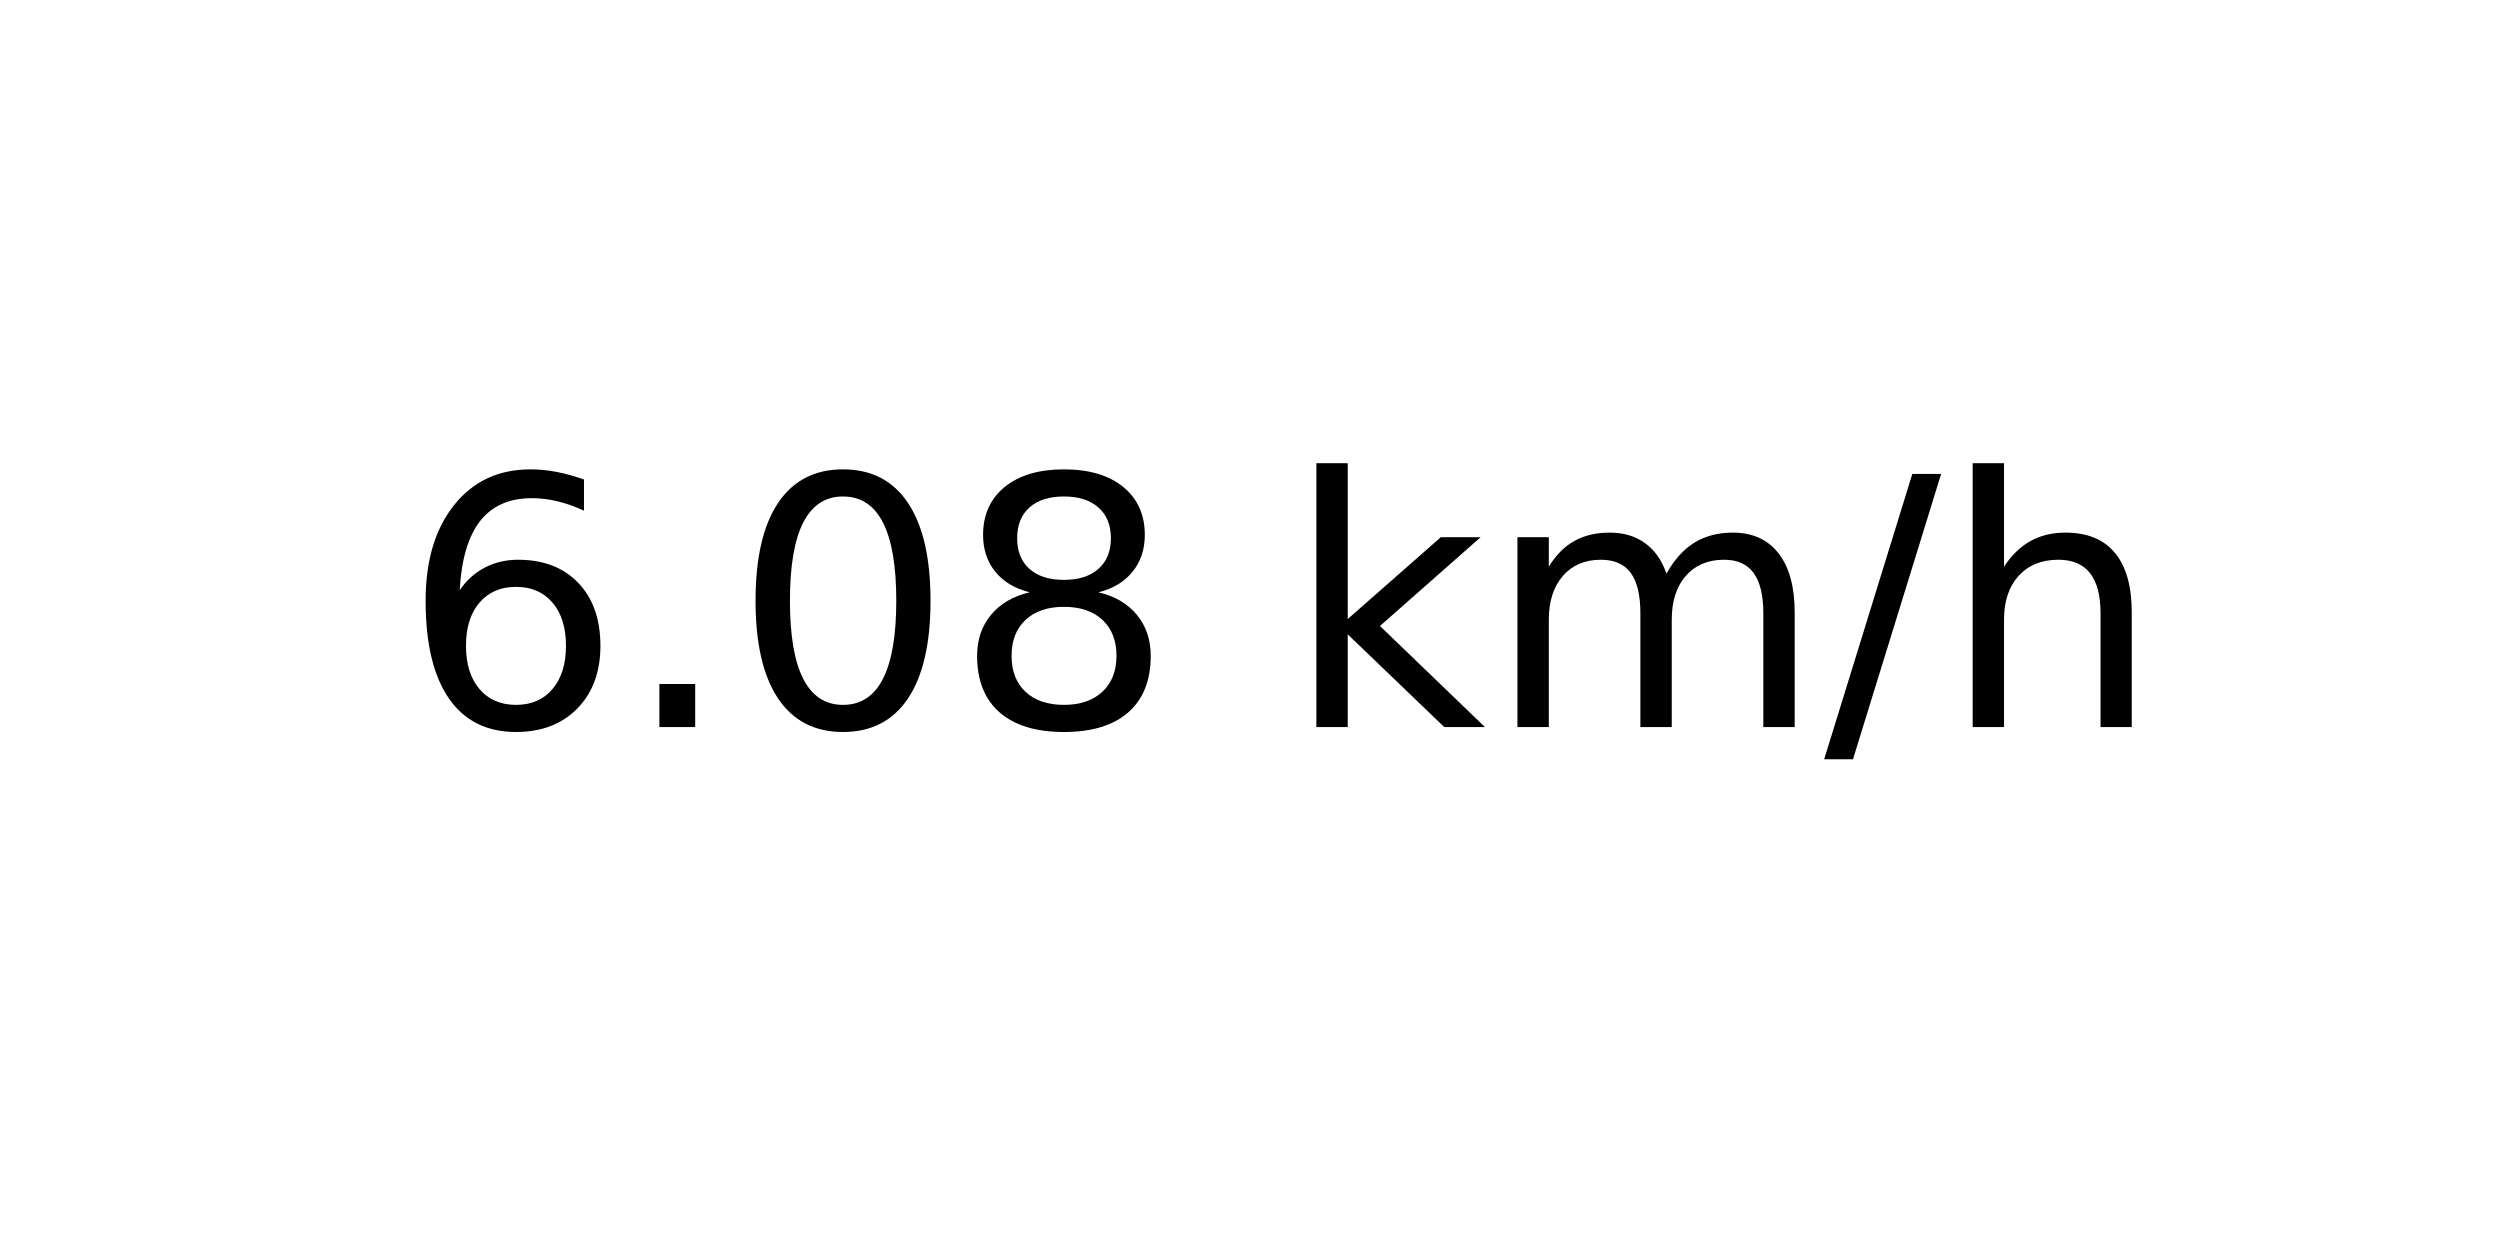
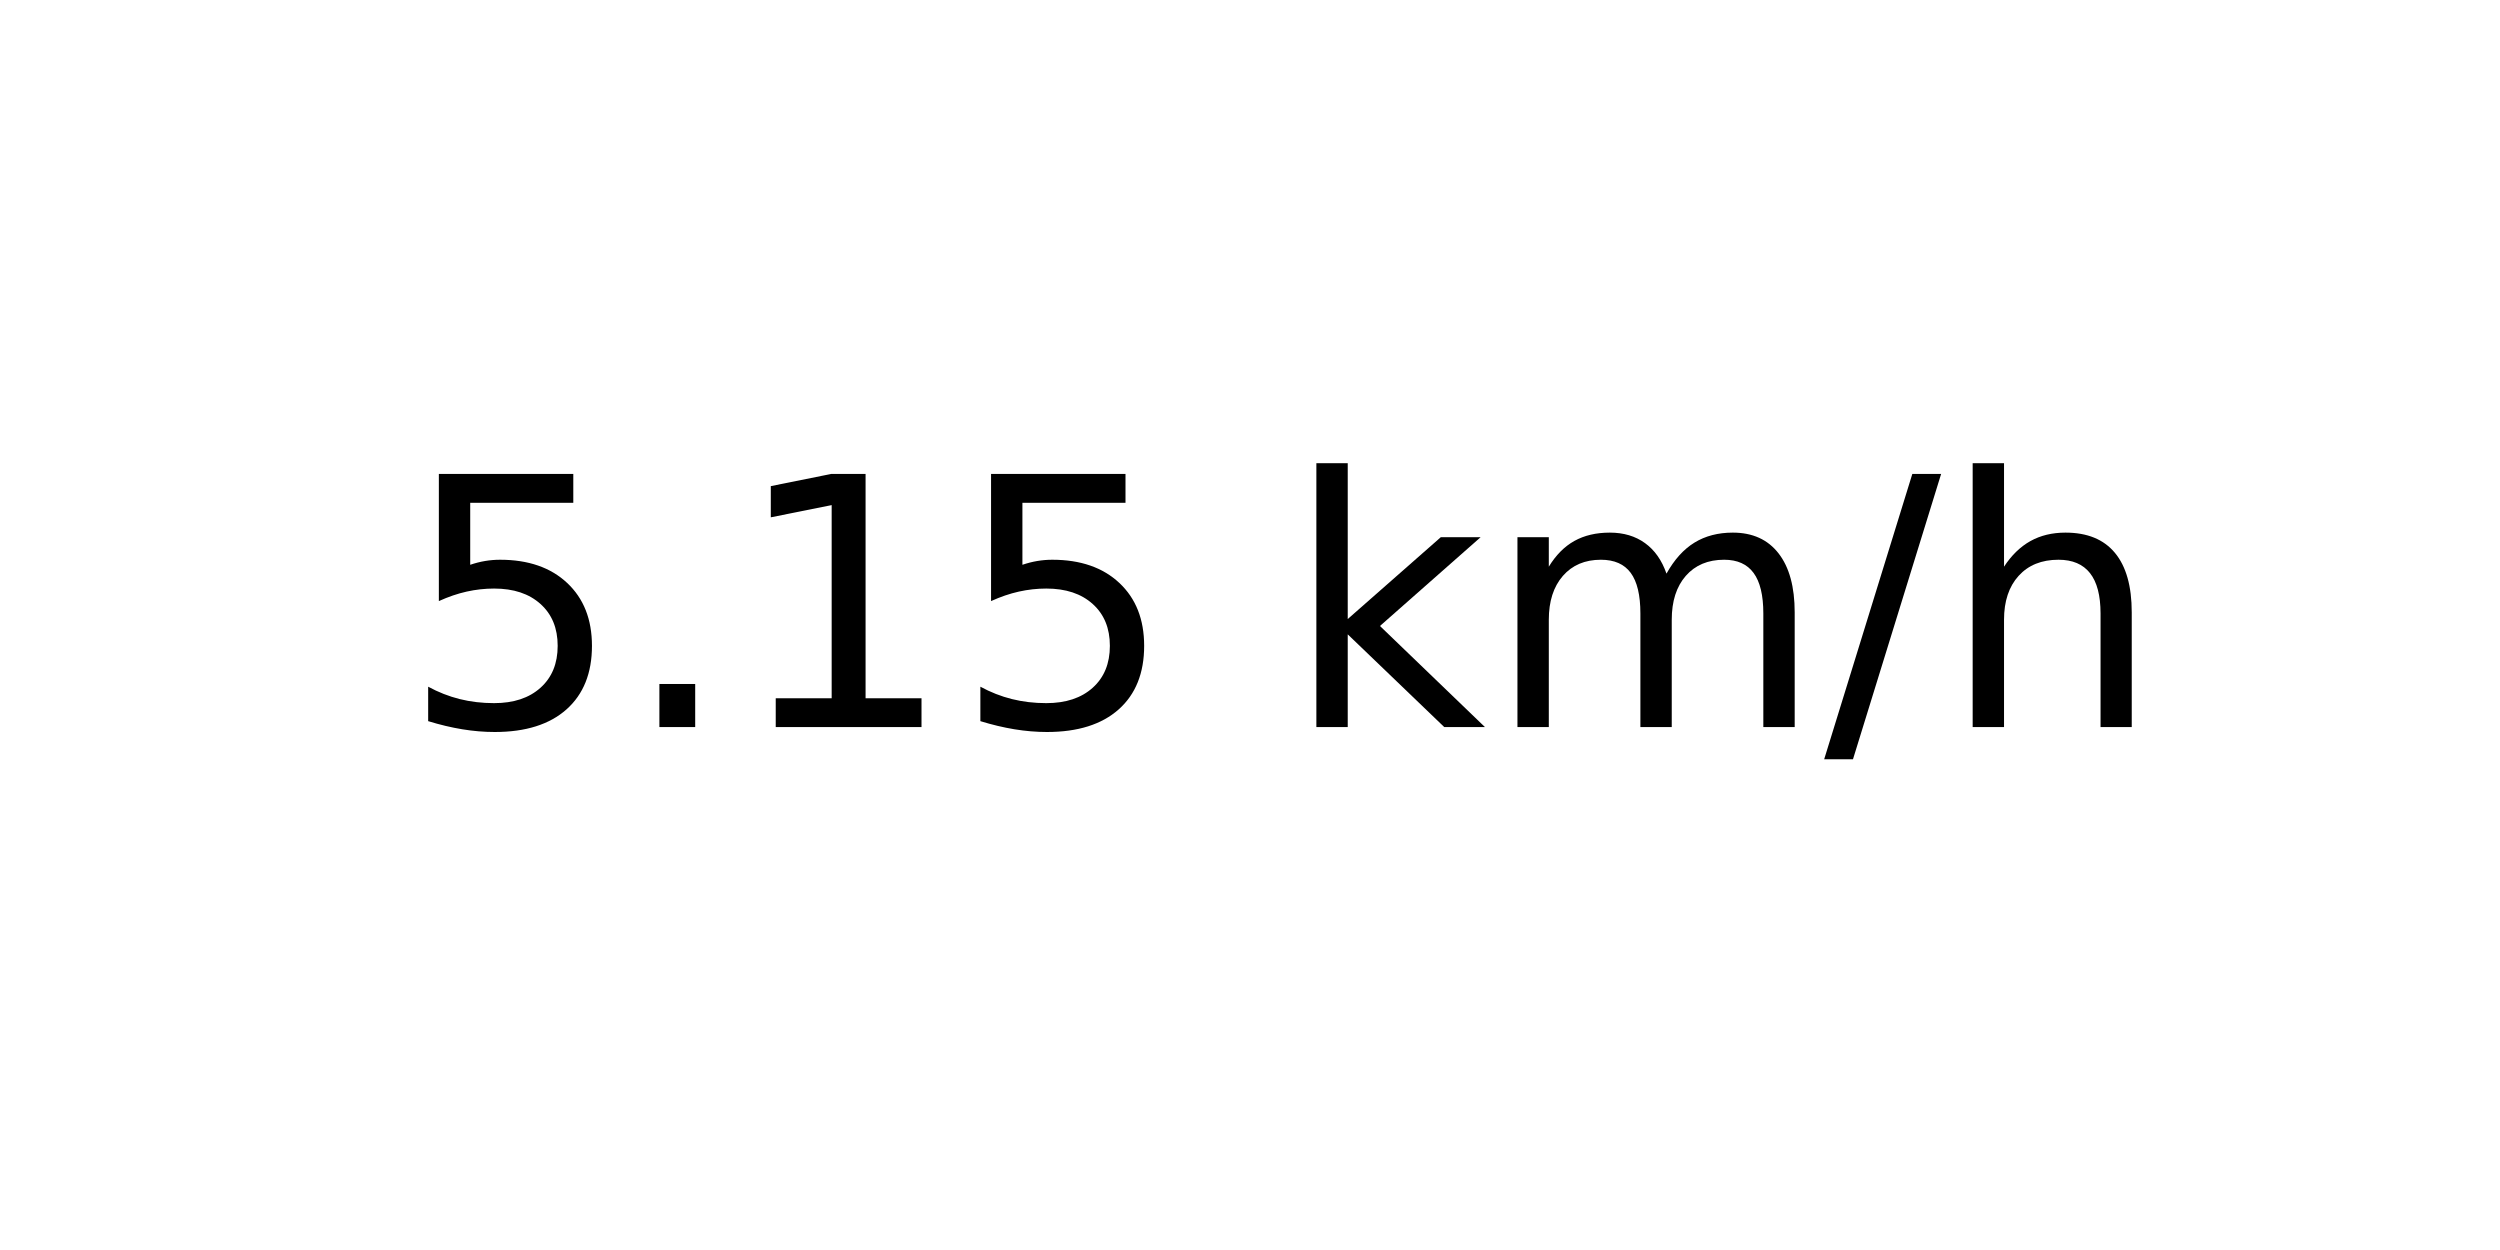
<svg xmlns="http://www.w3.org/2000/svg" xmlns:xlink="http://www.w3.org/1999/xlink" width="72pt" height="36pt" viewBox="0 0 72 36" version="1.1">
  <defs>
    <style type="text/css">*{stroke-linejoin: round; stroke-linecap: butt}</style>
  </defs>
  <g id="figure_1">
    <g id="axes_1">
      <g id="text_1">
        <g transform="translate(11.55937 20.93937) scale(0.1 -0.1)">
          <defs>
-             <path id="DejaVuSans-36" d="M 2113 2584  Q 1688 2584 1439 2293  Q 1191 2003 1191 1497  Q 1191 994 1439 701  Q 1688 409 2113 409  Q 2538 409 2786 701  Q 3034 994 3034 1497  Q 3034 2003 2786 2293  Q 2538 2584 2113 2584  z M 3366 4563  L 3366 3988  Q 3128 4100 2886 4159  Q 2644 4219 2406 4219  Q 1781 4219 1451 3797  Q 1122 3375 1075 2522  Q 1259 2794 1537 2939  Q 1816 3084 2150 3084  Q 2853 3084 3261 2657  Q 3669 2231 3669 1497  Q 3669 778 3244 343  Q 2819 -91 2113 -91  Q 1303 -91 875 529  Q 447 1150 447 2328  Q 447 3434 972 4092  Q 1497 4750 2381 4750  Q 2619 4750 2861 4703  Q 3103 4656 3366 4563  z " transform="scale(0.015625)" />
+             <path id="DejaVuSans-35" d="M 691 4666  L 3169 4666  L 3169 4134  L 1269 4134  L 1269 2991  Q 1406 3038 1543 3061  Q 1681 3084 1819 3084  Q 2600 3084 3056 2656  Q 3513 2228 3513 1497  Q 3513 744 3044 326  Q 2575 -91 1722 -91  Q 1428 -91 1123 -41  Q 819 9 494 109  L 494 744  Q 775 591 1075 516  Q 1375 441 1709 441  Q 2250 441 2565 725  Q 2881 1009 2881 1497  Q 2881 1984 2565 2268  Q 2250 2553 1709 2553  Q 1456 2553 1204 2497  Q 953 2441 691 2322  L 691 4666  z " transform="scale(0.015625)" />
            <path id="DejaVuSans-2e" d="M 684 794  L 1344 794  L 1344 0  L 684 0  L 684 794  z " transform="scale(0.015625)" />
-             <path id="DejaVuSans-30" d="M 2034 4250  Q 1547 4250 1301 3770  Q 1056 3291 1056 2328  Q 1056 1369 1301 889  Q 1547 409 2034 409  Q 2525 409 2770 889  Q 3016 1369 3016 2328  Q 3016 3291 2770 3770  Q 2525 4250 2034 4250  z M 2034 4750  Q 2819 4750 3233 4129  Q 3647 3509 3647 2328  Q 3647 1150 3233 529  Q 2819 -91 2034 -91  Q 1250 -91 836 529  Q 422 1150 422 2328  Q 422 3509 836 4129  Q 1250 4750 2034 4750  z " transform="scale(0.015625)" />
-             <path id="DejaVuSans-38" d="M 2034 2216  Q 1584 2216 1326 1975  Q 1069 1734 1069 1313  Q 1069 891 1326 650  Q 1584 409 2034 409  Q 2484 409 2743 651  Q 3003 894 3003 1313  Q 3003 1734 2745 1975  Q 2488 2216 2034 2216  z M 1403 2484  Q 997 2584 770 2862  Q 544 3141 544 3541  Q 544 4100 942 4425  Q 1341 4750 2034 4750  Q 2731 4750 3128 4425  Q 3525 4100 3525 3541  Q 3525 3141 3298 2862  Q 3072 2584 2669 2484  Q 3125 2378 3379 2068  Q 3634 1759 3634 1313  Q 3634 634 3220 271  Q 2806 -91 2034 -91  Q 1263 -91 848 271  Q 434 634 434 1313  Q 434 1759 690 2068  Q 947 2378 1403 2484  z M 1172 3481  Q 1172 3119 1398 2916  Q 1625 2713 2034 2713  Q 2441 2713 2670 2916  Q 2900 3119 2900 3481  Q 2900 3844 2670 4047  Q 2441 4250 2034 4250  Q 1625 4250 1398 4047  Q 1172 3844 1172 3481  z " transform="scale(0.015625)" />
+             <path id="DejaVuSans-31" d="M 794 531  L 1825 531  L 1825 4091  L 703 3866  L 703 4441  L 1819 4666  L 2450 4666  L 2450 531  L 3481 531  L 3481 0  L 794 0  L 794 531  z " transform="scale(0.015625)" />
            <path id="DejaVuSans-20" transform="scale(0.015625)" />
            <path id="DejaVuSans-6b" d="M 581 4863  L 1159 4863  L 1159 1991  L 2875 3500  L 3609 3500  L 1753 1863  L 3688 0  L 2938 0  L 1159 1709  L 1159 0  L 581 0  L 581 4863  z " transform="scale(0.015625)" />
            <path id="DejaVuSans-6d" d="M 3328 2828  Q 3544 3216 3844 3400  Q 4144 3584 4550 3584  Q 5097 3584 5394 3201  Q 5691 2819 5691 2113  L 5691 0  L 5113 0  L 5113 2094  Q 5113 2597 4934 2840  Q 4756 3084 4391 3084  Q 3944 3084 3684 2787  Q 3425 2491 3425 1978  L 3425 0  L 2847 0  L 2847 2094  Q 2847 2600 2669 2842  Q 2491 3084 2119 3084  Q 1678 3084 1418 2786  Q 1159 2488 1159 1978  L 1159 0  L 581 0  L 581 3500  L 1159 3500  L 1159 2956  Q 1356 3278 1631 3431  Q 1906 3584 2284 3584  Q 2666 3584 2933 3390  Q 3200 3197 3328 2828  z " transform="scale(0.015625)" />
            <path id="DejaVuSans-2f" d="M 1625 4666  L 2156 4666  L 531 -594  L 0 -594  L 1625 4666  z " transform="scale(0.015625)" />
            <path id="DejaVuSans-68" d="M 3513 2113  L 3513 0  L 2938 0  L 2938 2094  Q 2938 2591 2744 2837  Q 2550 3084 2163 3084  Q 1697 3084 1428 2787  Q 1159 2491 1159 1978  L 1159 0  L 581 0  L 581 4863  L 1159 4863  L 1159 2956  Q 1366 3272 1645 3428  Q 1925 3584 2291 3584  Q 2894 3584 3203 3211  Q 3513 2838 3513 2113  z " transform="scale(0.015625)" />
          </defs>
-           <use xlink:href="#DejaVuSans-36" />
+           <use xlink:href="#DejaVuSans-35" />
          <use xlink:href="#DejaVuSans-2e" x="63.623" />
-           <use xlink:href="#DejaVuSans-30" x="95.41" />
-           <use xlink:href="#DejaVuSans-38" x="159.033" />
+           <use xlink:href="#DejaVuSans-31" x="95.41" />
+           <use xlink:href="#DejaVuSans-35" x="159.033" />
          <use xlink:href="#DejaVuSans-20" x="222.656" />
          <use xlink:href="#DejaVuSans-6b" x="254.443" />
          <use xlink:href="#DejaVuSans-6d" x="312.354" />
          <use xlink:href="#DejaVuSans-2f" x="409.766" />
          <use xlink:href="#DejaVuSans-68" x="443.457" />
        </g>
      </g>
    </g>
  </g>
</svg>
